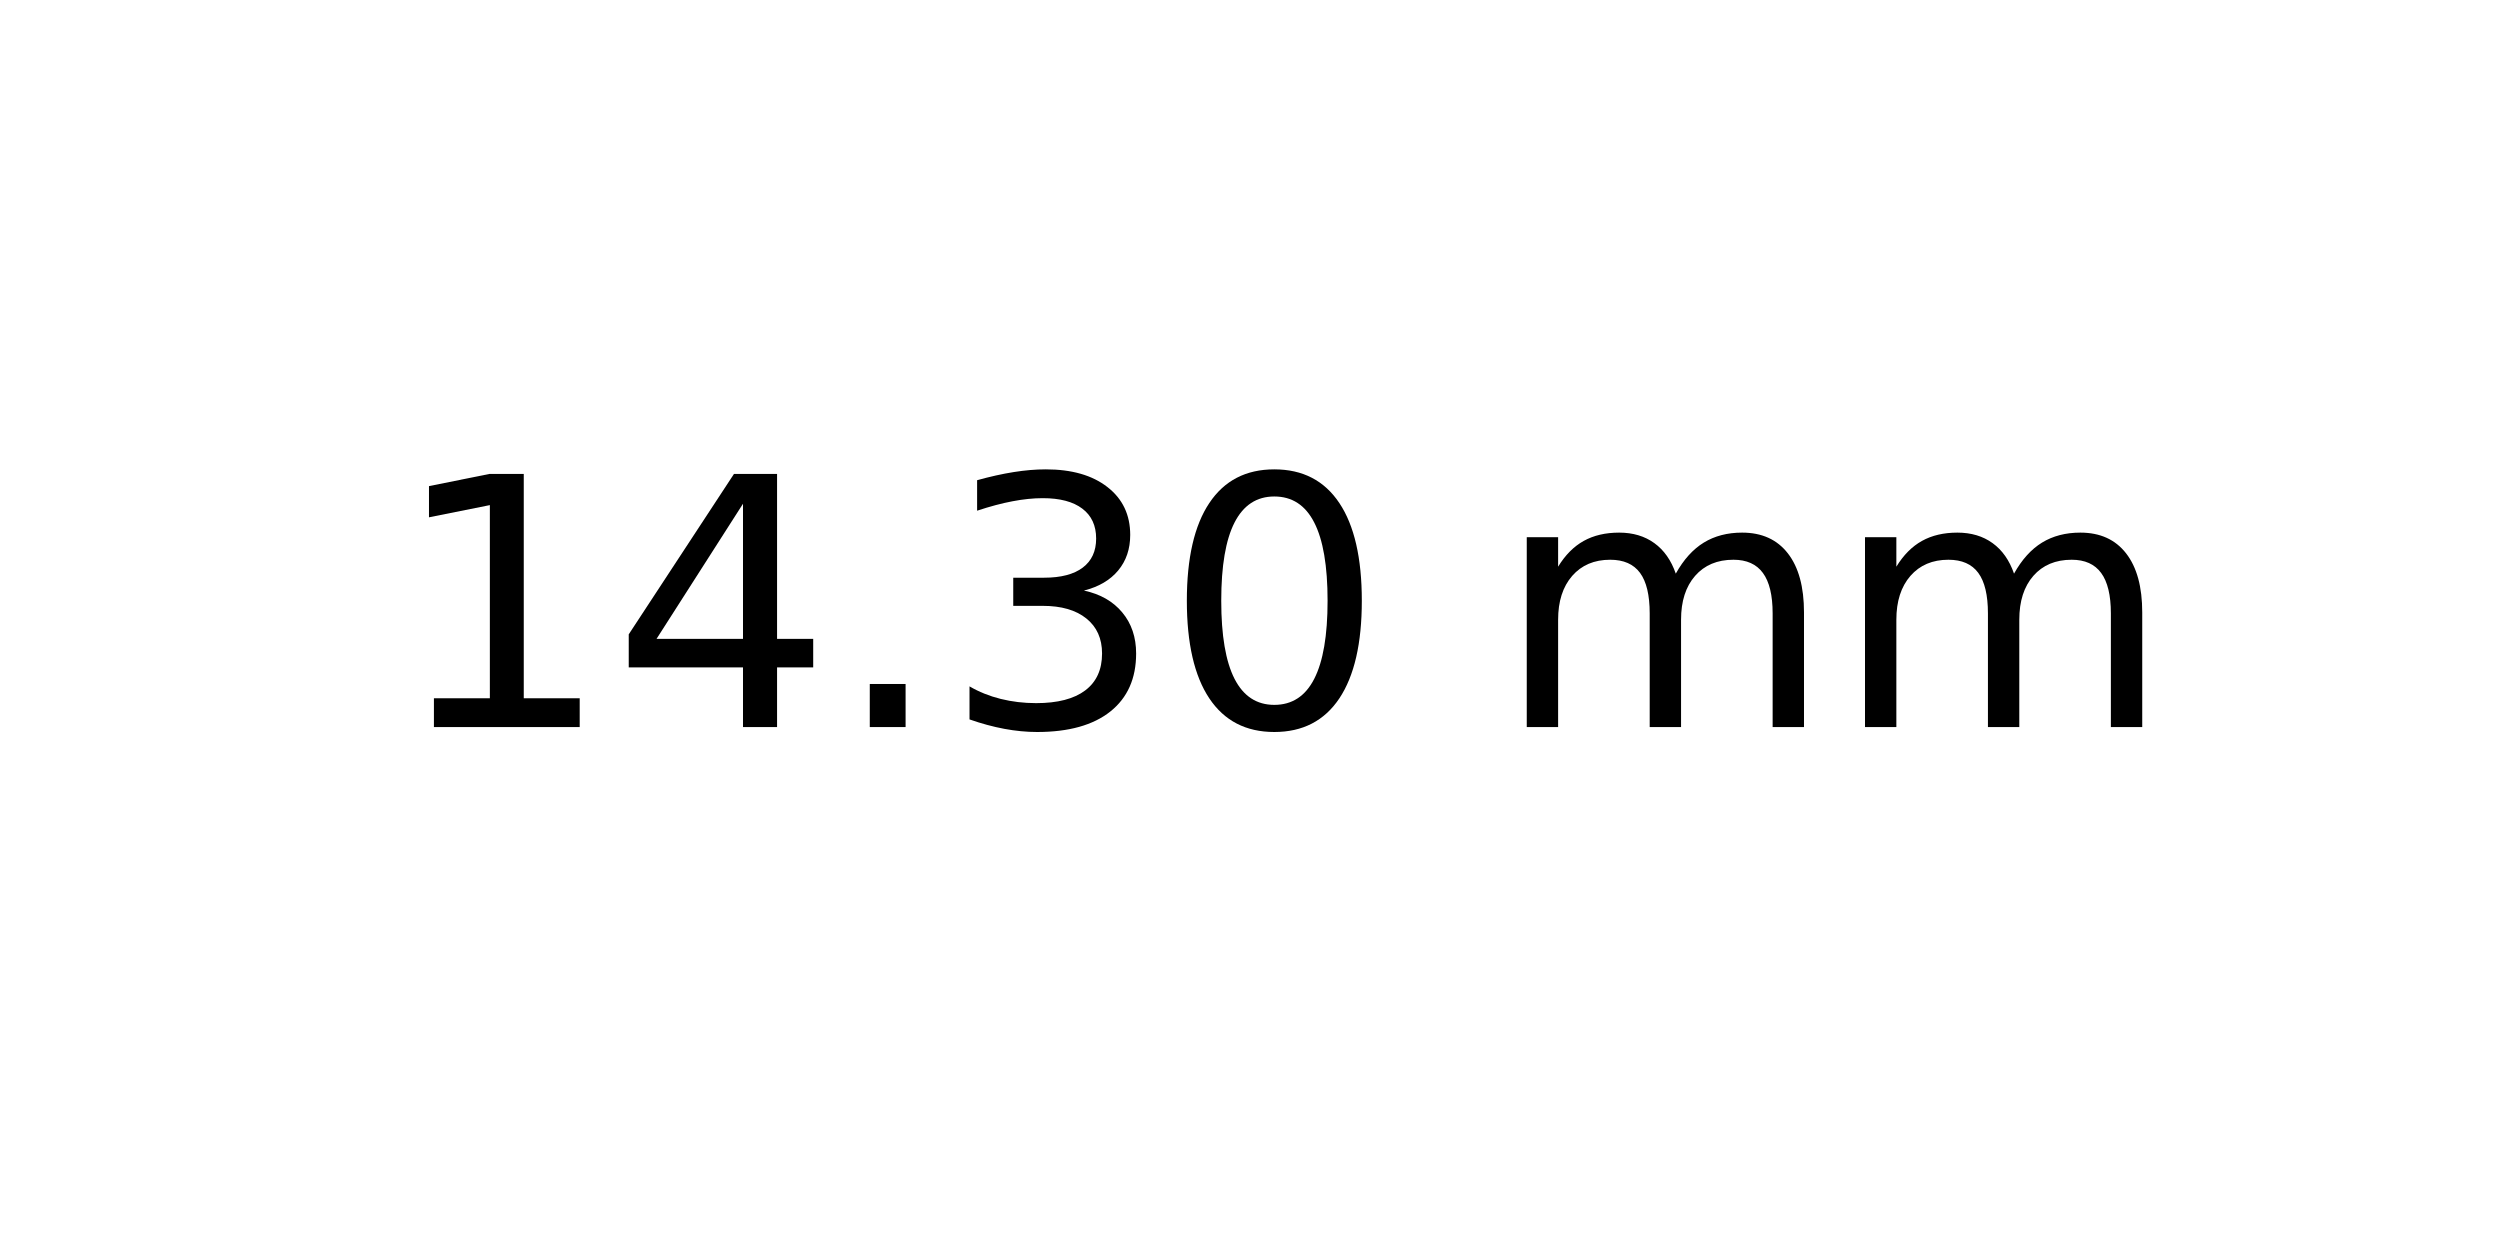
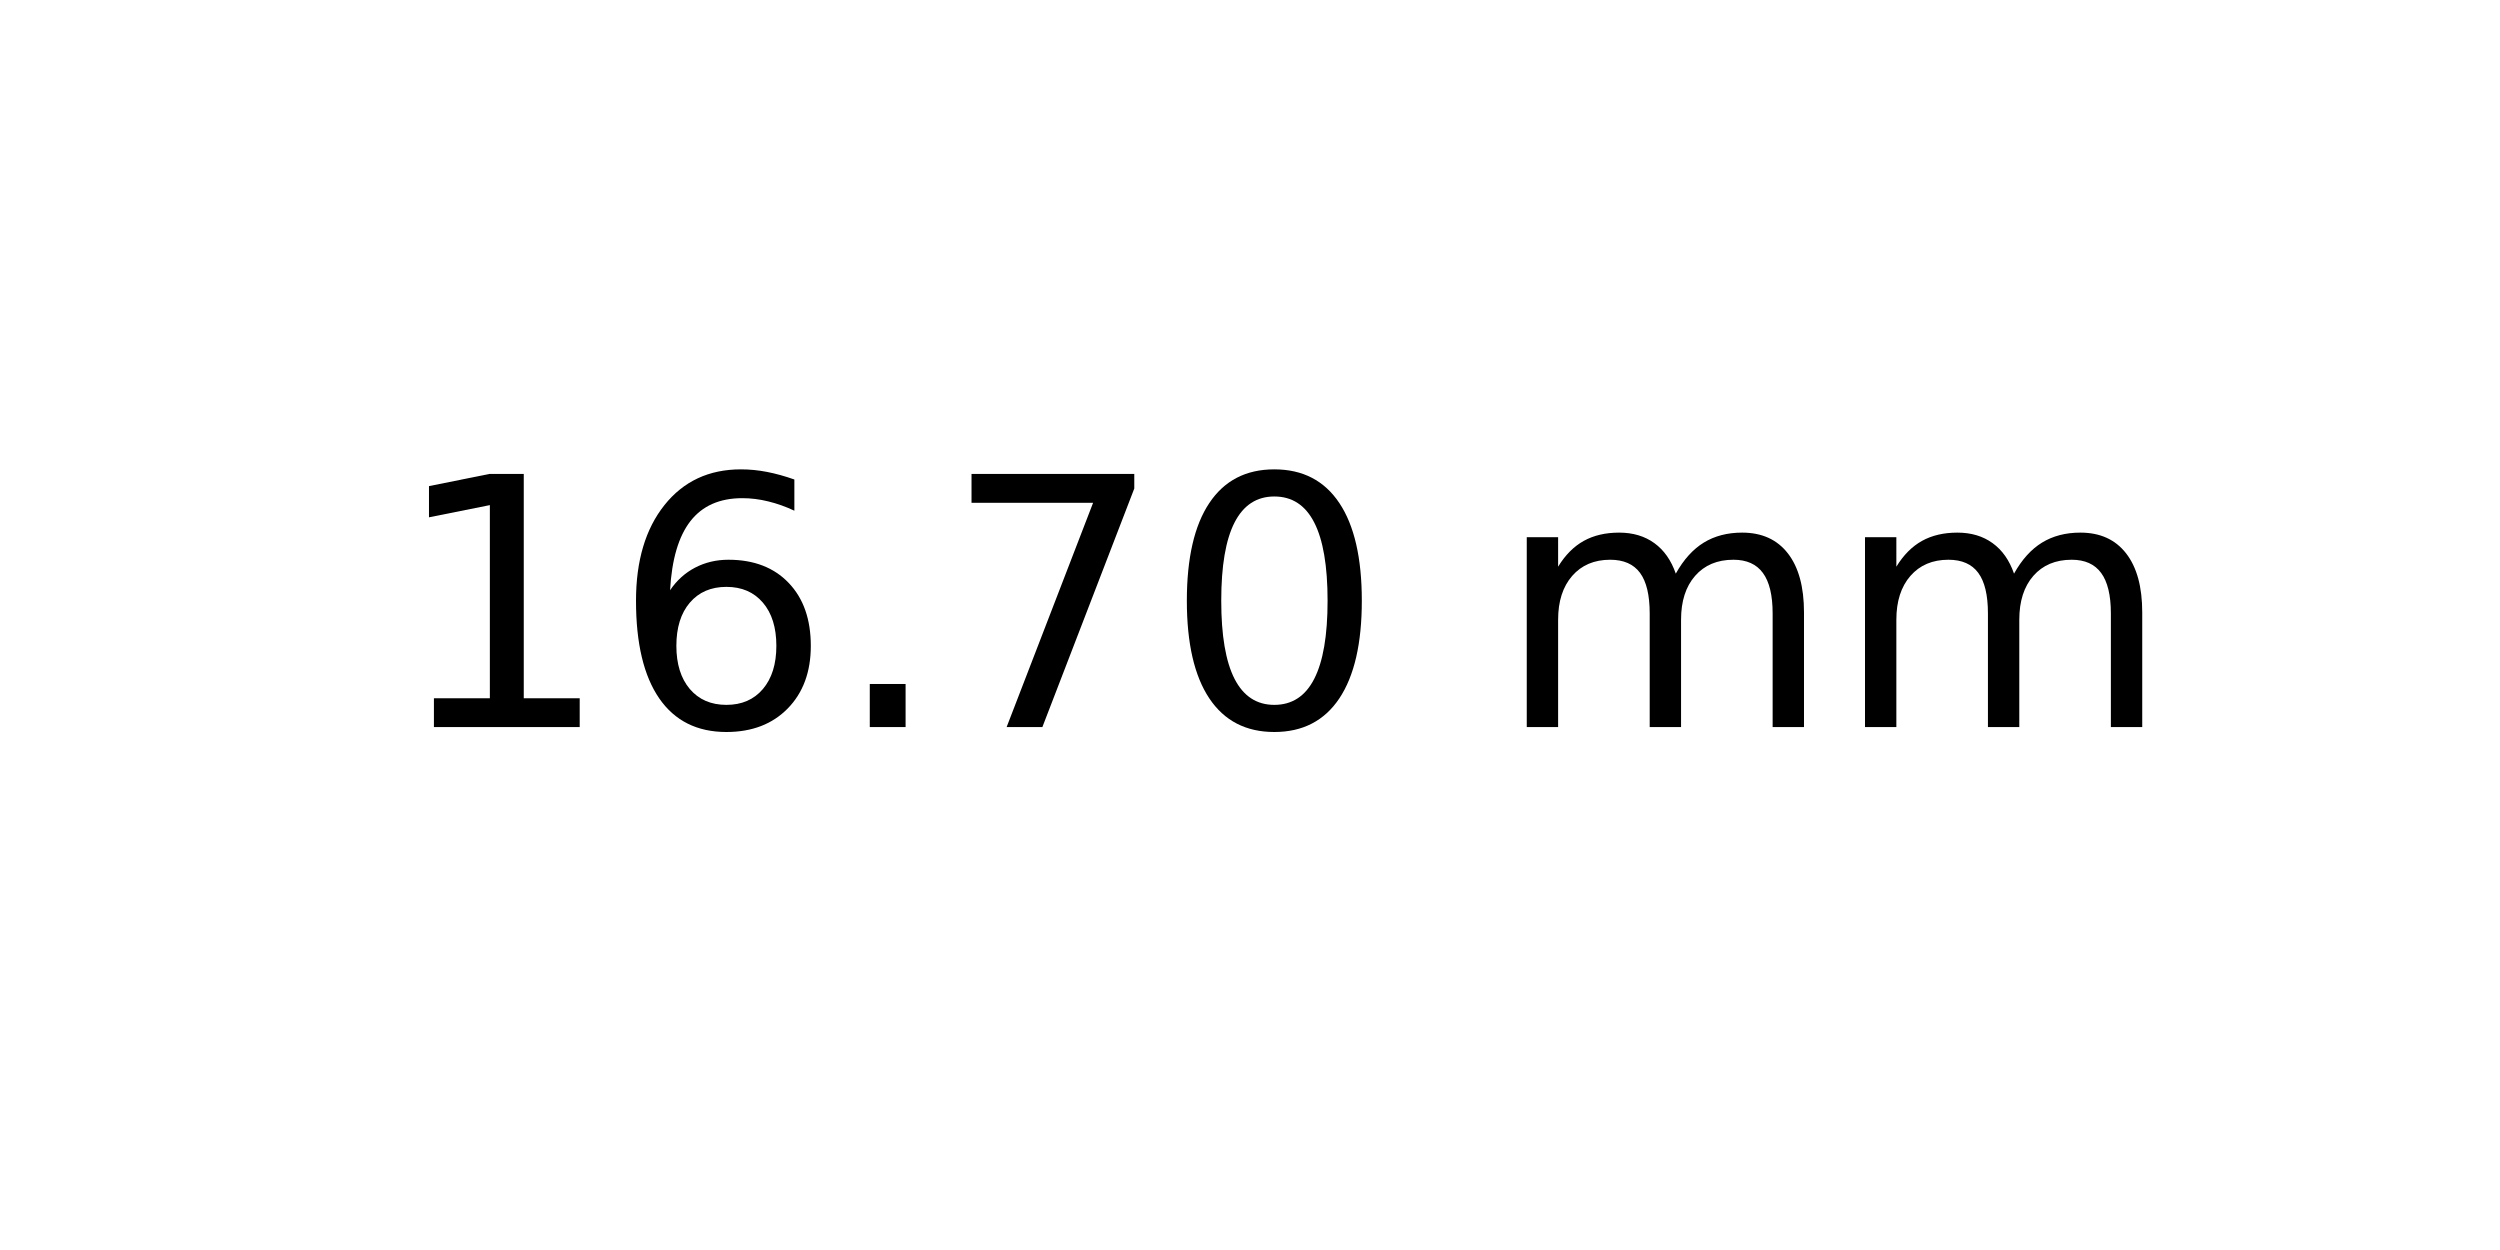
<svg xmlns="http://www.w3.org/2000/svg" xmlns:xlink="http://www.w3.org/1999/xlink" width="72pt" height="36pt" viewBox="0 0 72 36" version="1.1">
  <defs>
    <style type="text/css">*{stroke-linejoin: round; stroke-linecap: butt}</style>
  </defs>
  <g id="figure_1">
    <g id="axes_1">
      <g id="text_1">
        <g transform="translate(11.25625 20.93937) scale(0.1 -0.1)">
          <defs>
            <path id="DejaVuSans-31" d="M 794 531  L 1825 531  L 1825 4091  L 703 3866  L 703 4441  L 1819 4666  L 2450 4666  L 2450 531  L 3481 531  L 3481 0  L 794 0  L 794 531  z " transform="scale(0.015625)" />
-             <path id="DejaVuSans-34" d="M 2419 4116  L 825 1625  L 2419 1625  L 2419 4116  z M 2253 4666  L 3047 4666  L 3047 1625  L 3713 1625  L 3713 1100  L 3047 1100  L 3047 0  L 2419 0  L 2419 1100  L 313 1100  L 313 1709  L 2253 4666  z " transform="scale(0.015625)" />
+             <path id="DejaVuSans-36" d="M 2113 2584  Q 1688 2584 1439 2293  Q 1191 2003 1191 1497  Q 1191 994 1439 701  Q 1688 409 2113 409  Q 2538 409 2786 701  Q 3034 994 3034 1497  Q 3034 2003 2786 2293  Q 2538 2584 2113 2584  z M 3366 4563  L 3366 3988  Q 3128 4100 2886 4159  Q 2644 4219 2406 4219  Q 1781 4219 1451 3797  Q 1122 3375 1075 2522  Q 1259 2794 1537 2939  Q 1816 3084 2150 3084  Q 2853 3084 3261 2657  Q 3669 2231 3669 1497  Q 3669 778 3244 343  Q 2819 -91 2113 -91  Q 1303 -91 875 529  Q 447 1150 447 2328  Q 447 3434 972 4092  Q 1497 4750 2381 4750  Q 2619 4750 2861 4703  Q 3103 4656 3366 4563  z " transform="scale(0.015625)" />
            <path id="DejaVuSans-2e" d="M 684 794  L 1344 794  L 1344 0  L 684 0  L 684 794  z " transform="scale(0.015625)" />
-             <path id="DejaVuSans-33" d="M 2597 2516  Q 3050 2419 3304 2112  Q 3559 1806 3559 1356  Q 3559 666 3084 287  Q 2609 -91 1734 -91  Q 1441 -91 1130 -33  Q 819 25 488 141  L 488 750  Q 750 597 1062 519  Q 1375 441 1716 441  Q 2309 441 2620 675  Q 2931 909 2931 1356  Q 2931 1769 2642 2001  Q 2353 2234 1838 2234  L 1294 2234  L 1294 2753  L 1863 2753  Q 2328 2753 2575 2939  Q 2822 3125 2822 3475  Q 2822 3834 2567 4026  Q 2313 4219 1838 4219  Q 1578 4219 1281 4162  Q 984 4106 628 3988  L 628 4550  Q 988 4650 1302 4700  Q 1616 4750 1894 4750  Q 2613 4750 3031 4423  Q 3450 4097 3450 3541  Q 3450 3153 3228 2886  Q 3006 2619 2597 2516  z " transform="scale(0.015625)" />
+             <path id="DejaVuSans-37" d="M 525 4666  L 3525 4666  L 3525 4397  L 1831 0  L 1172 0  L 2766 4134  L 525 4134  L 525 4666  z " transform="scale(0.015625)" />
            <path id="DejaVuSans-30" d="M 2034 4250  Q 1547 4250 1301 3770  Q 1056 3291 1056 2328  Q 1056 1369 1301 889  Q 1547 409 2034 409  Q 2525 409 2770 889  Q 3016 1369 3016 2328  Q 3016 3291 2770 3770  Q 2525 4250 2034 4250  z M 2034 4750  Q 2819 4750 3233 4129  Q 3647 3509 3647 2328  Q 3647 1150 3233 529  Q 2819 -91 2034 -91  Q 1250 -91 836 529  Q 422 1150 422 2328  Q 422 3509 836 4129  Q 1250 4750 2034 4750  z " transform="scale(0.015625)" />
            <path id="DejaVuSans-20" transform="scale(0.015625)" />
            <path id="DejaVuSans-6d" d="M 3328 2828  Q 3544 3216 3844 3400  Q 4144 3584 4550 3584  Q 5097 3584 5394 3201  Q 5691 2819 5691 2113  L 5691 0  L 5113 0  L 5113 2094  Q 5113 2597 4934 2840  Q 4756 3084 4391 3084  Q 3944 3084 3684 2787  Q 3425 2491 3425 1978  L 3425 0  L 2847 0  L 2847 2094  Q 2847 2600 2669 2842  Q 2491 3084 2119 3084  Q 1678 3084 1418 2786  Q 1159 2488 1159 1978  L 1159 0  L 581 0  L 581 3500  L 1159 3500  L 1159 2956  Q 1356 3278 1631 3431  Q 1906 3584 2284 3584  Q 2666 3584 2933 3390  Q 3200 3197 3328 2828  z " transform="scale(0.015625)" />
          </defs>
          <use xlink:href="#DejaVuSans-31" />
-           <use xlink:href="#DejaVuSans-34" x="63.623" />
+           <use xlink:href="#DejaVuSans-36" x="63.623" />
          <use xlink:href="#DejaVuSans-2e" x="127.246" />
-           <use xlink:href="#DejaVuSans-33" x="159.033" />
+           <use xlink:href="#DejaVuSans-37" x="159.033" />
          <use xlink:href="#DejaVuSans-30" x="222.656" />
          <use xlink:href="#DejaVuSans-20" x="286.279" />
          <use xlink:href="#DejaVuSans-6d" x="318.066" />
          <use xlink:href="#DejaVuSans-6d" x="415.479" />
        </g>
      </g>
    </g>
  </g>
</svg>
